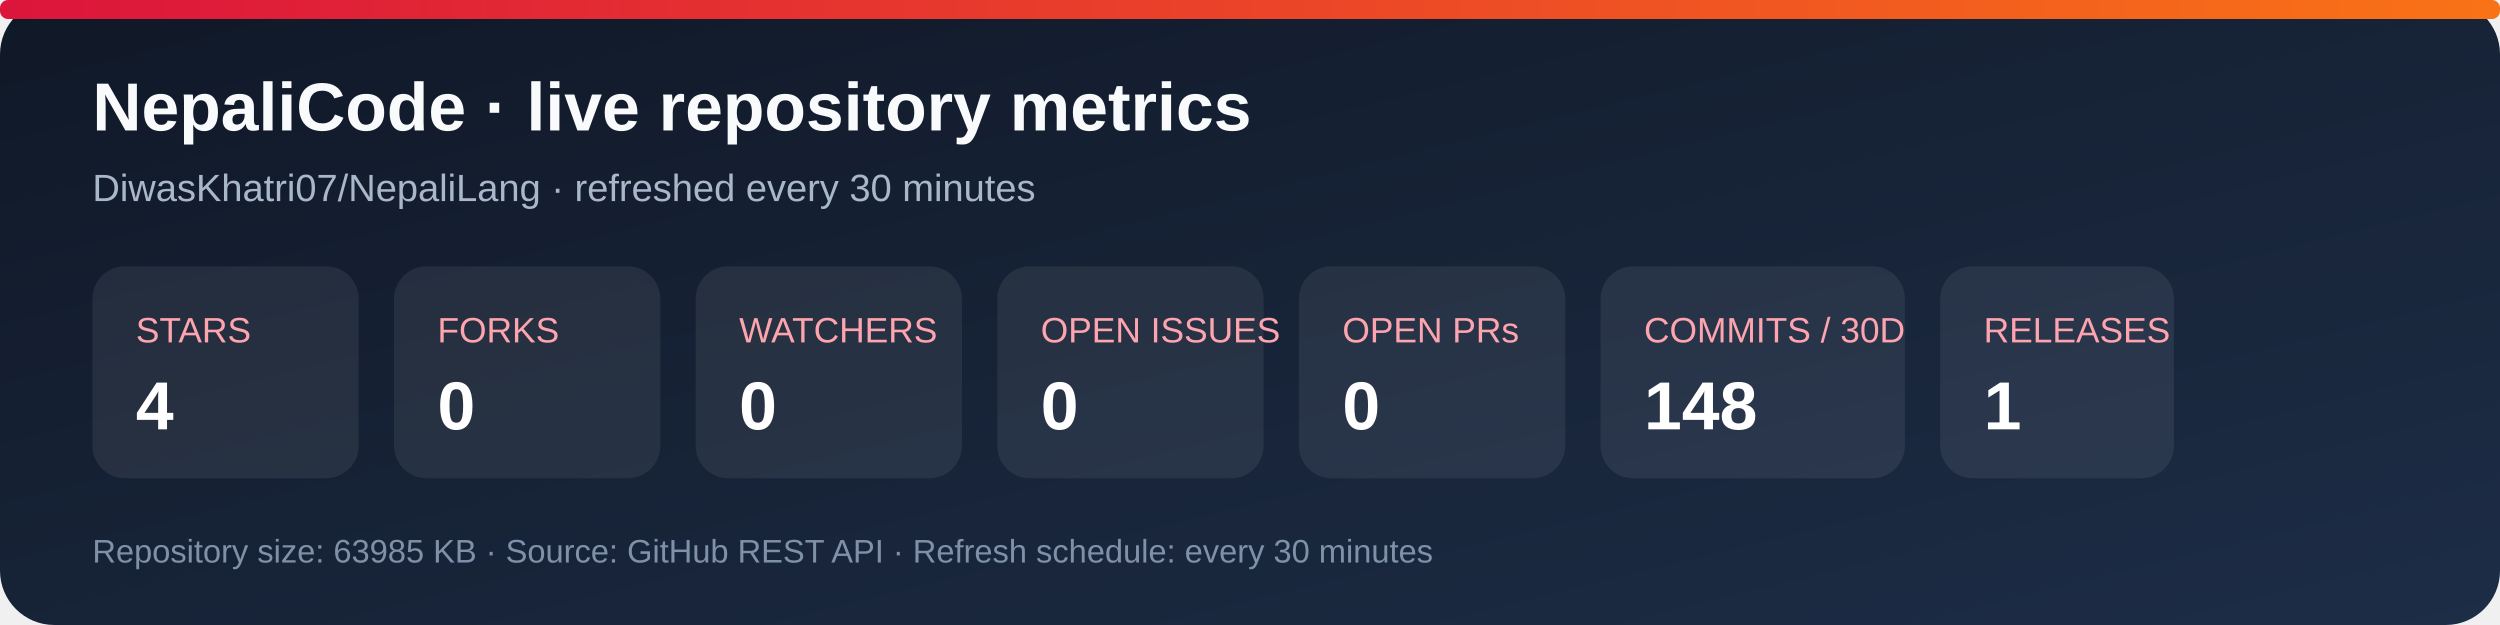
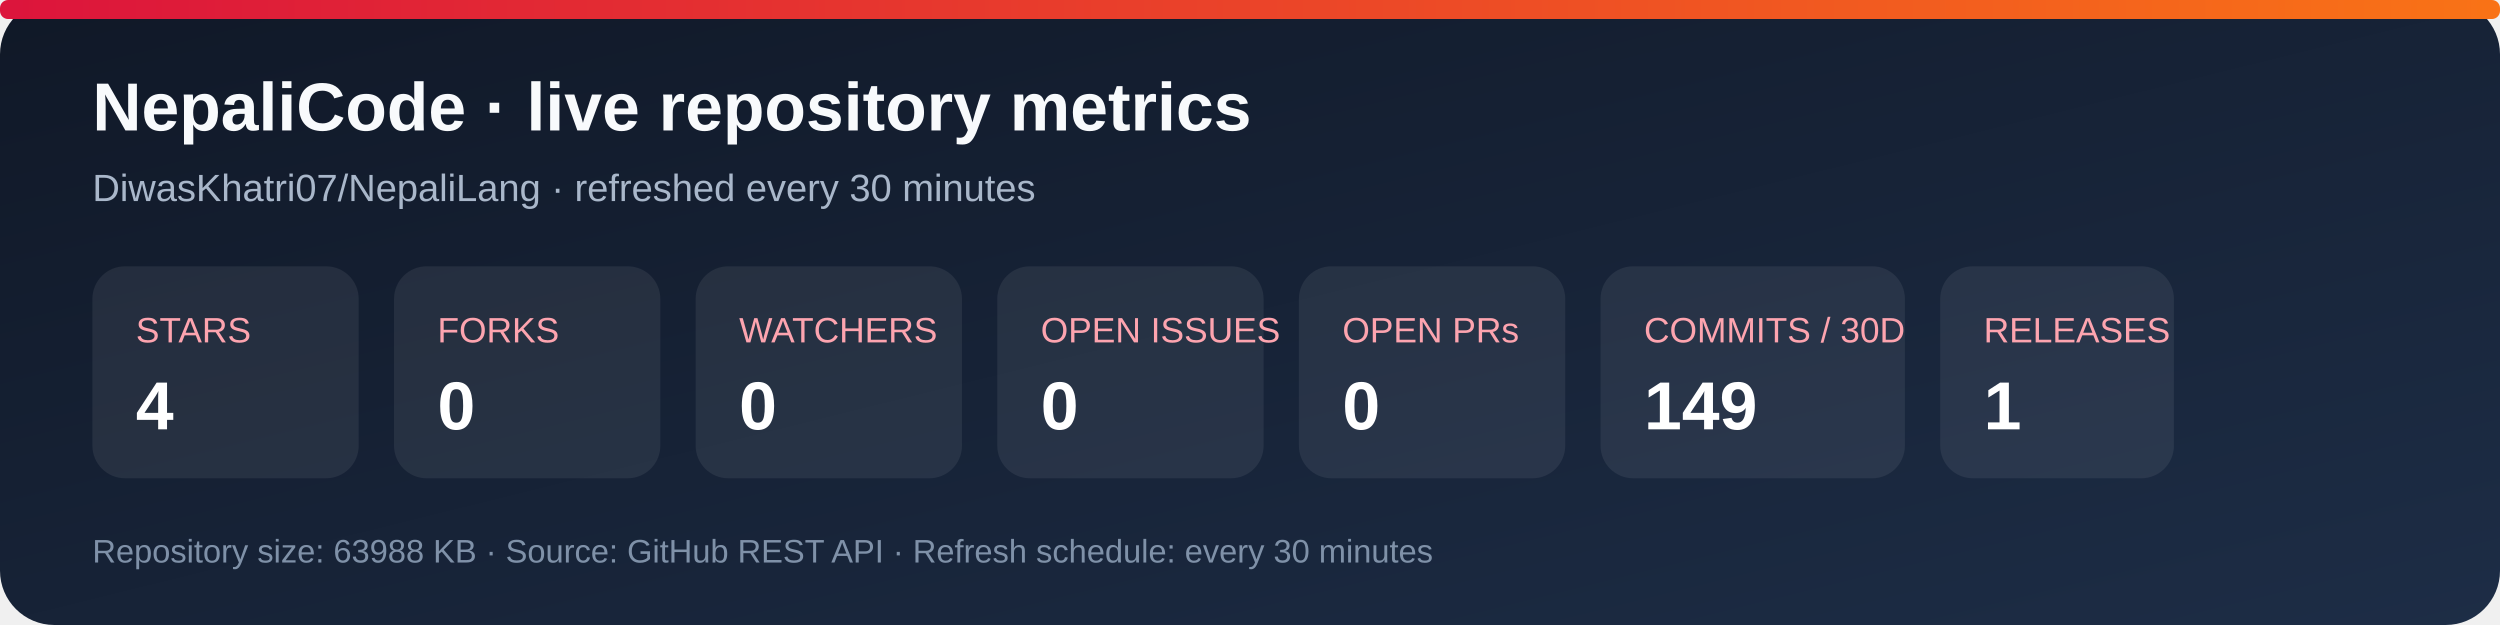
<svg xmlns="http://www.w3.org/2000/svg" width="920" height="230" viewBox="0 0 920 230" role="img" aria-labelledby="title desc">
  <defs>
    <linearGradient id="bg" x1="0" y1="0" x2="1" y2="1">
      <stop stop-color="#101827" />
      <stop offset="1" stop-color="#1d2d46" />
    </linearGradient>
    <linearGradient id="accent" x1="0" y1="0" x2="1" y2="0">
      <stop stop-color="#dc143c" />
      <stop offset="1" stop-color="#f97316" />
    </linearGradient>
  </defs>
  <rect width="920" height="230" rx="20" fill="url(#bg)" />
  <rect x="0" y="0" width="920" height="7" rx="3" fill="url(#accent)" />
  <text x="34" y="48" fill="#f8fafc" font-family="Arial, sans-serif" font-size="25" font-weight="700">NepaliCode · live repository metrics</text>
  <text x="34" y="74" fill="#a9b7ca" font-family="Arial, sans-serif" font-size="14">DiwasKhatri07/NepaliLang · refreshed every 30 minutes</text>
  <g font-family="Arial, sans-serif">
    <rect x="34" y="98" width="98" height="78" rx="12" fill="#ffffff12" />
    <text x="50" y="126" fill="#fda4af" font-size="13">STARS</text>
    <text x="50" y="158" fill="#fff" font-size="25" font-weight="700">4</text>
    <rect x="145" y="98" width="98" height="78" rx="12" fill="#ffffff12" />
    <text x="161" y="126" fill="#fda4af" font-size="13">FORKS</text>
    <text x="161" y="158" fill="#fff" font-size="25" font-weight="700">0</text>
    <rect x="256" y="98" width="98" height="78" rx="12" fill="#ffffff12" />
    <text x="272" y="126" fill="#fda4af" font-size="13">WATCHERS</text>
    <text x="272" y="158" fill="#fff" font-size="25" font-weight="700">0</text>
    <rect x="367" y="98" width="98" height="78" rx="12" fill="#ffffff12" />
    <text x="383" y="126" fill="#fda4af" font-size="13">OPEN ISSUES</text>
    <text x="383" y="158" fill="#fff" font-size="25" font-weight="700">0</text>
    <rect x="478" y="98" width="98" height="78" rx="12" fill="#ffffff12" />
    <text x="494" y="126" fill="#fda4af" font-size="13">OPEN PRs</text>
    <text x="494" y="158" fill="#fff" font-size="25" font-weight="700">0</text>
    <rect x="589" y="98" width="112" height="78" rx="12" fill="#ffffff12" />
    <text x="605" y="126" fill="#fda4af" font-size="13">COMMITS / 30D</text>
-     <text x="605" y="158" fill="#fff" font-size="25" font-weight="700">148</text>
+     <text x="605" y="158" fill="#fff" font-size="25" font-weight="700">149</text>
    <rect x="714" y="98" width="86" height="78" rx="12" fill="#ffffff12" />
    <text x="730" y="126" fill="#fda4af" font-size="13">RELEASES</text>
    <text x="730" y="158" fill="#fff" font-size="25" font-weight="700">1</text>
  </g>
-   <text x="34" y="207" fill="#7f91a8" font-family="Arial, sans-serif" font-size="12">Repository size: 63985 KB · Source: GitHub REST API · Refresh schedule: every 30 minutes</text>
+   <text x="34" y="207" fill="#7f91a8" font-family="Arial, sans-serif" font-size="12">Repository size: 63988 KB · Source: GitHub REST API · Refresh schedule: every 30 minutes</text>
</svg>
